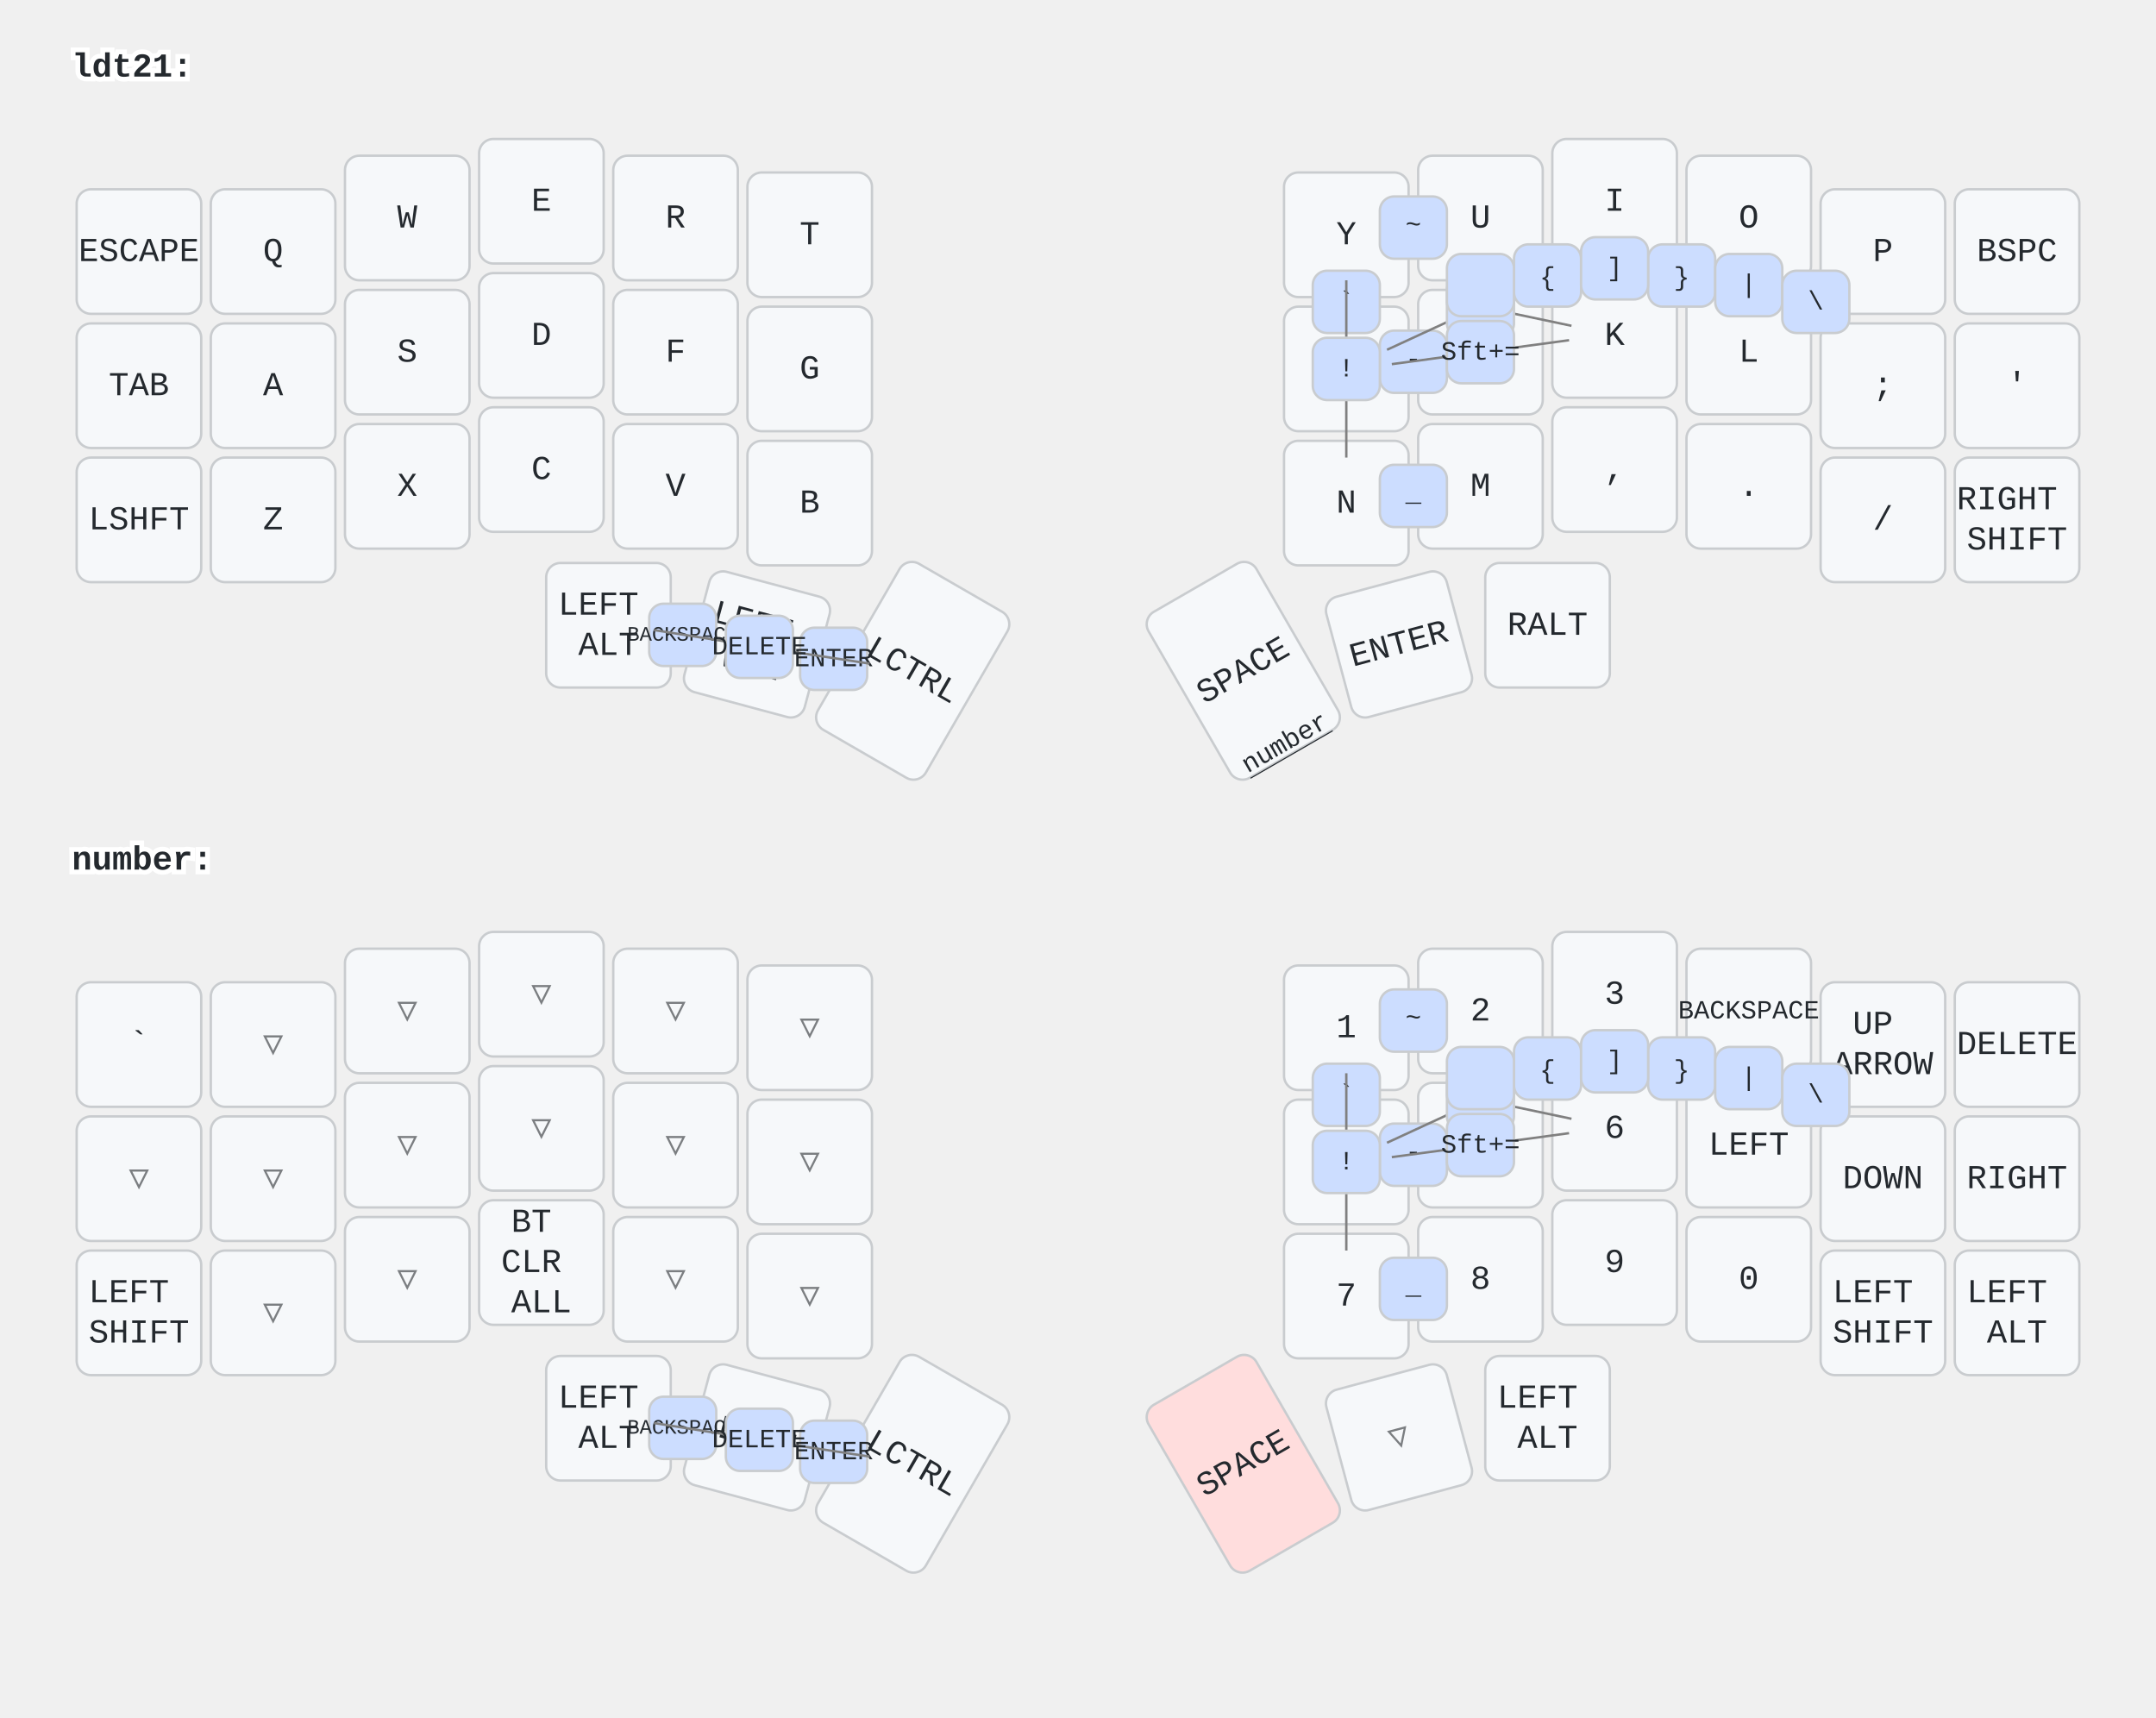
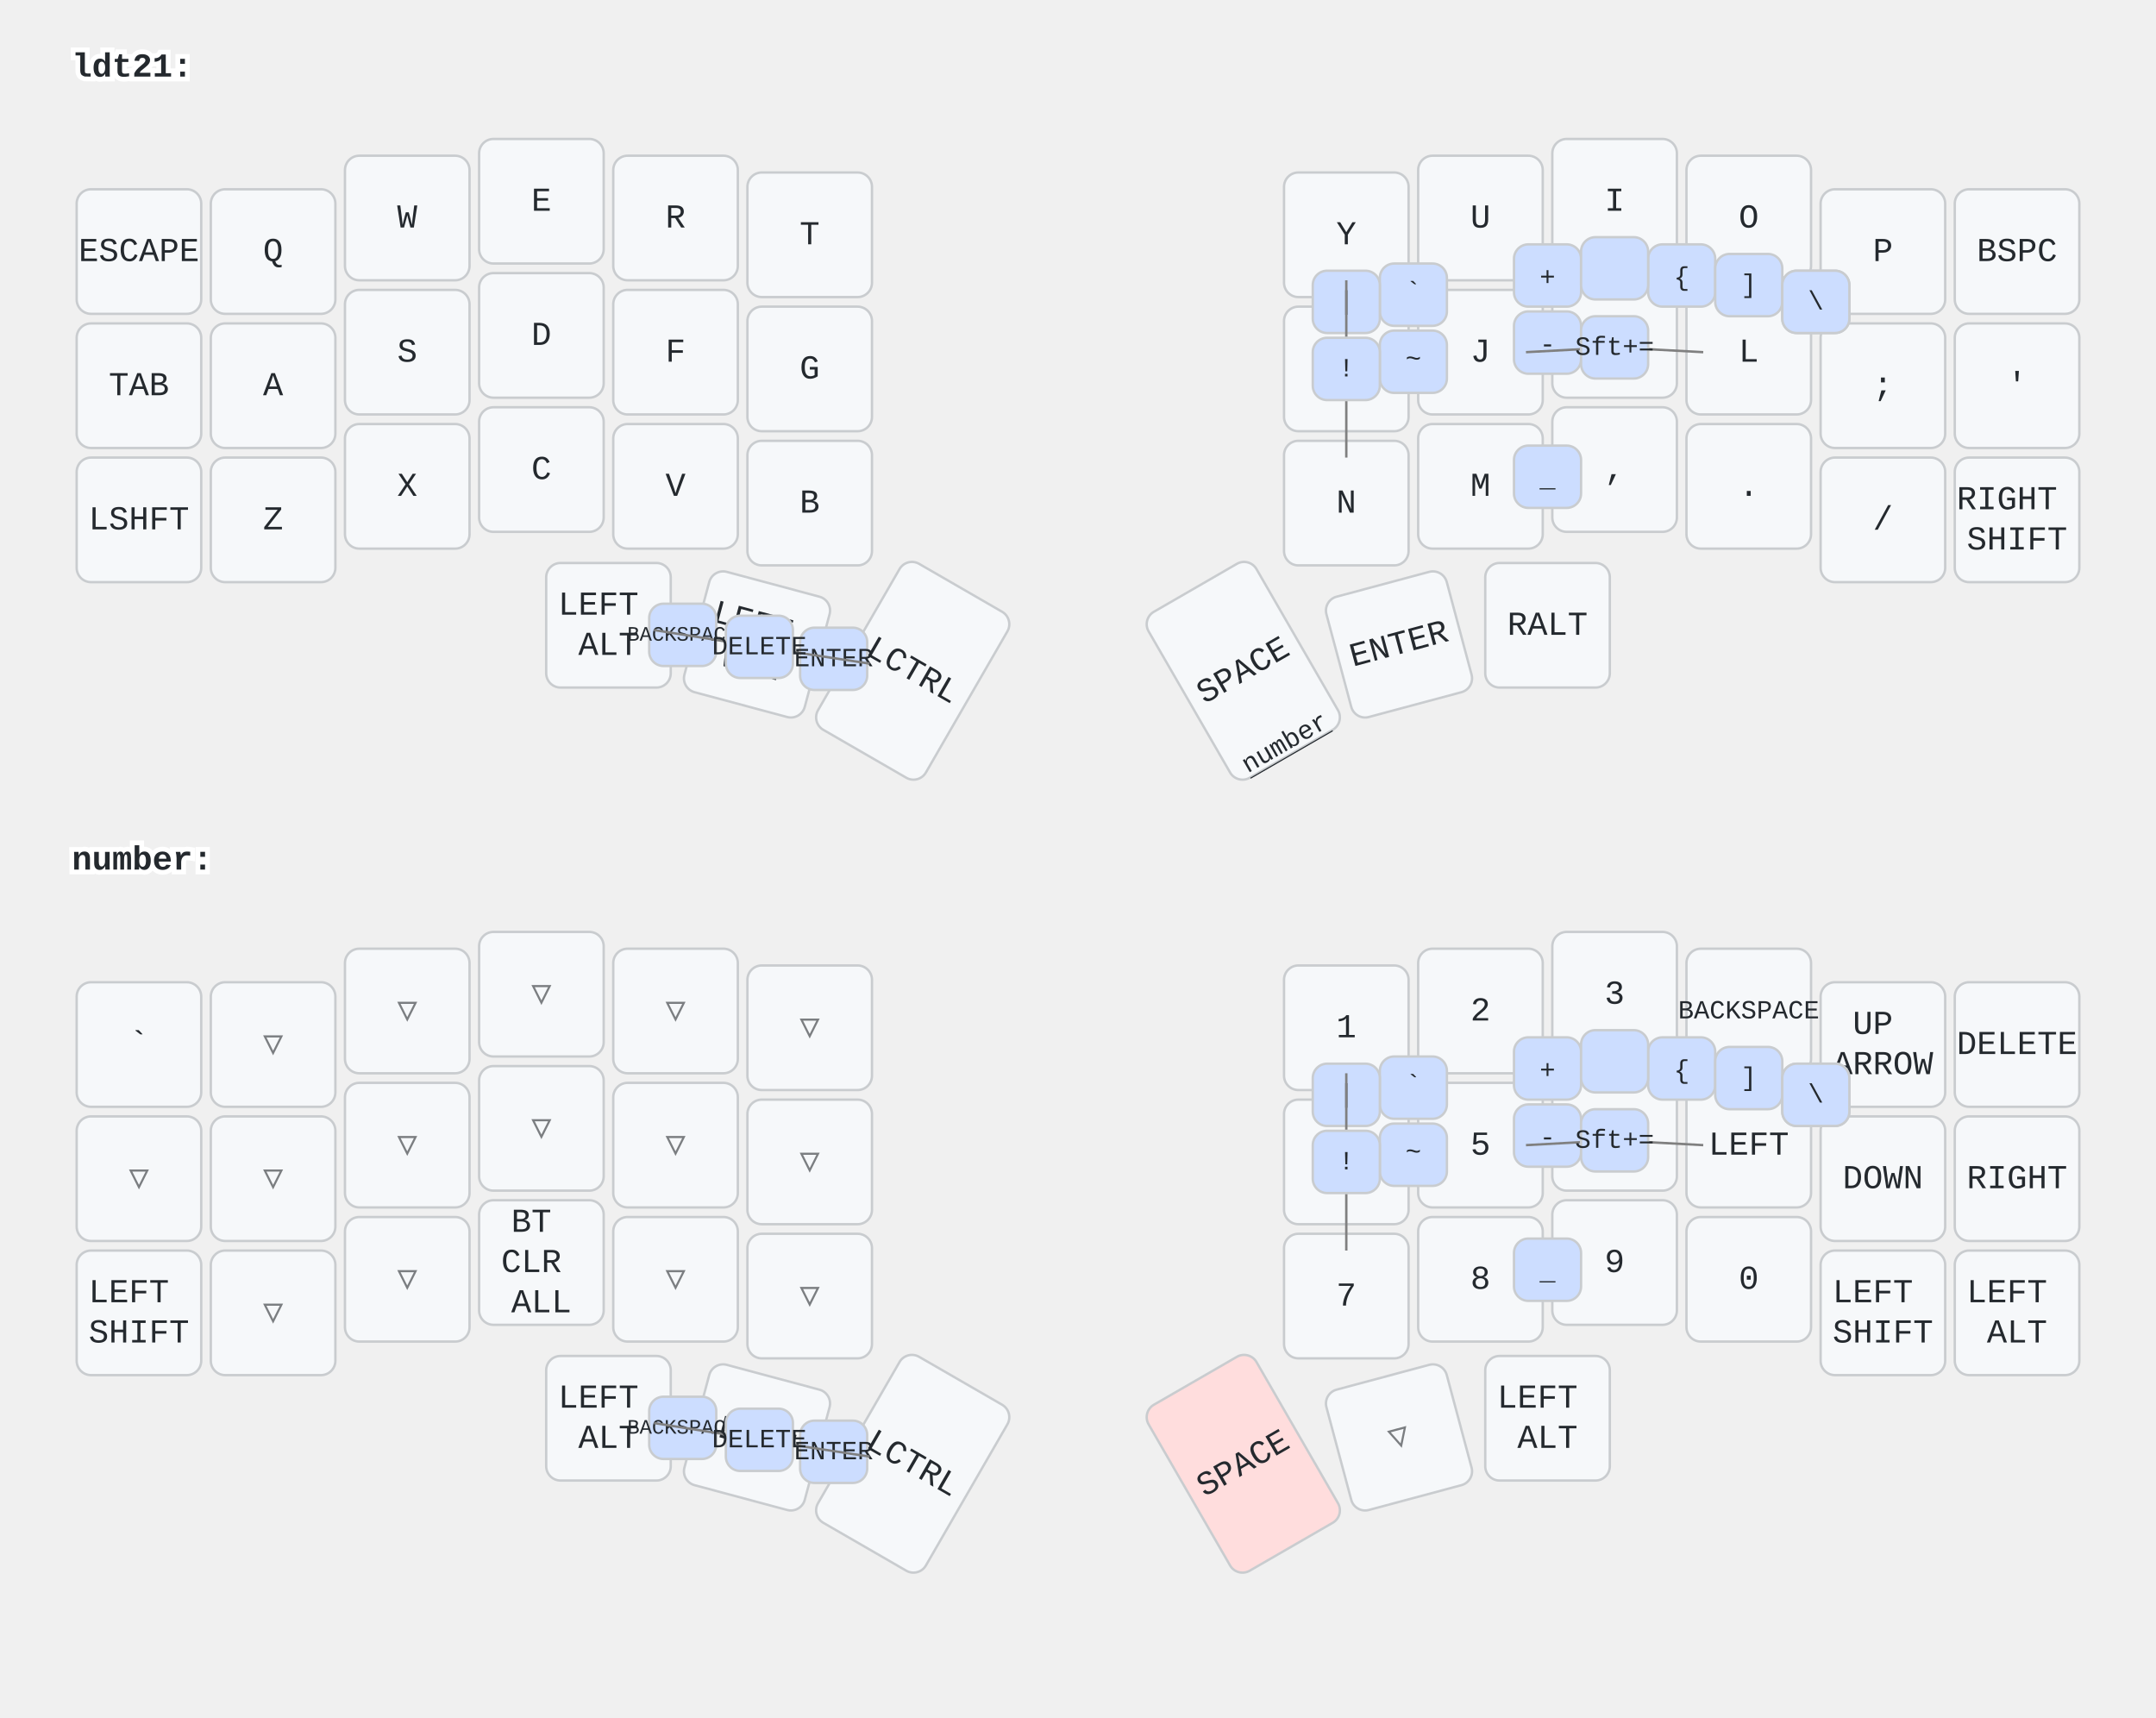
<svg xmlns="http://www.w3.org/2000/svg" width="900" height="717" viewBox="0 0 900 717" class="keymap">
  <style>/* inherit to force styles through use tags */
svg path {
    fill: inherit;
}

/* font and background color specifications */
svg.keymap {
    font-family: SFMono-Regular,Consolas,Liberation Mono,Menlo,monospace;
    font-size: 14px;
    font-kerning: normal;
    text-rendering: optimizeLegibility;
    fill: #24292e;
}

/* default key styling */
rect.key {
    fill: #f6f8fa;
}

rect.key, rect.combo {
    stroke: #c9cccf;
    stroke-width: 1;
}

/* default key side styling, only used is draw_key_sides is set */
rect.side {
    filter: brightness(90%);
}

/* color accent for combo boxes */
rect.combo, rect.combo-separate {
    fill: #cdf;
}

/* color accent for held keys */
rect.held, rect.combo.held {
    fill: #fdd;
}

/* color accent for ghost (optional) keys */
rect.ghost, rect.combo.ghost {
    stroke-dasharray: 4, 4;
    stroke-width: 2;
}

text {
    text-anchor: middle;
    dominant-baseline: middle;
}

/* styling for layer labels */
text.label {
    font-weight: bold;
    text-anchor: start;
    stroke: white;
    stroke-width: 4;
    paint-order: stroke;
}

/* styling for optional footer */
text.footer {
    text-anchor: end;
    dominant-baseline: auto;
    stroke: white;
    stroke-width: 4;
    paint-order: stroke;
}

/* styling for combo tap, and key non-tap label text */
text.combo, text.hold, text.shifted, text.left, text.right {
    font-size: 11px;
}

text.hold {
    text-anchor: middle;
    dominant-baseline: auto;
}

text.shifted {
    text-anchor: middle;
    dominant-baseline: hanging;
}

text.left {
    text-anchor: start;
}

text.right {
    text-anchor: end;
}

text.layer-activator {
    text-decoration: underline;
}

/* styling for hold/shifted label text in combo box */
text.combo.hold, text.combo.shifted, text.combo.left, text.combo.right {
    font-size: 8px;
}

/* lighter symbol for transparent keys */
text.trans {
    fill: #7b7e81;
}

/* styling for combo dendrons */
path.combo {
    stroke-width: 1;
    stroke: gray;
    fill: none;
}

/* Start Tabler Icons Cleanup */
/* cannot use height/width with glyphs */
.icon-tabler &gt; path {
    fill: inherit;
    stroke: inherit;
    stroke-width: 2;
}
/* hide tabler's default box */
.icon-tabler &gt; path[stroke="none"][fill="none"] {
    visibility: hidden;
}
/* End Tabler Icons Cleanup */
</style>
  <g transform="translate(30, 0)" class="layer-ldt21">
    <text x="0" y="28" class="label" id="ldt21">ldt21:</text>
    <g transform="translate(0, 56)">
      <g transform="translate(28, 49)" class="key keypos-0">
        <rect rx="6" ry="6" x="-26" y="-26" width="52" height="52" class="key" />
        <text x="0" y="0" class="key tap">ESCAPE</text>
      </g>
      <g transform="translate(84, 49)" class="key keypos-1">
        <rect rx="6" ry="6" x="-26" y="-26" width="52" height="52" class="key" />
        <text x="0" y="0" class="key tap">Q</text>
      </g>
      <g transform="translate(140, 35)" class="key keypos-2">
        <rect rx="6" ry="6" x="-26" y="-26" width="52" height="52" class="key" />
        <text x="0" y="0" class="key tap">W</text>
      </g>
      <g transform="translate(196, 28)" class="key keypos-3">
        <rect rx="6" ry="6" x="-26" y="-26" width="52" height="52" class="key" />
        <text x="0" y="0" class="key tap">E</text>
      </g>
      <g transform="translate(252, 35)" class="key keypos-4">
        <rect rx="6" ry="6" x="-26" y="-26" width="52" height="52" class="key" />
        <text x="0" y="0" class="key tap">R</text>
      </g>
      <g transform="translate(308, 42)" class="key keypos-5">
        <rect rx="6" ry="6" x="-26" y="-26" width="52" height="52" class="key" />
        <text x="0" y="0" class="key tap">T</text>
      </g>
      <g transform="translate(532, 42)" class="key keypos-6">
        <rect rx="6" ry="6" x="-26" y="-26" width="52" height="52" class="key" />
        <text x="0" y="0" class="key tap">Y</text>
      </g>
      <g transform="translate(588, 35)" class="key keypos-7">
        <rect rx="6" ry="6" x="-26" y="-26" width="52" height="52" class="key" />
        <text x="0" y="0" class="key tap">U</text>
      </g>
      <g transform="translate(644, 28)" class="key keypos-8">
        <rect rx="6" ry="6" x="-26" y="-26" width="52" height="52" class="key" />
        <text x="0" y="0" class="key tap">I</text>
      </g>
      <g transform="translate(700, 35)" class="key keypos-9">
        <rect rx="6" ry="6" x="-26" y="-26" width="52" height="52" class="key" />
        <text x="0" y="0" class="key tap">O</text>
      </g>
      <g transform="translate(756, 49)" class="key keypos-10">
        <rect rx="6" ry="6" x="-26" y="-26" width="52" height="52" class="key" />
        <text x="0" y="0" class="key tap">P</text>
      </g>
      <g transform="translate(812, 49)" class="key keypos-11">
        <rect rx="6" ry="6" x="-26" y="-26" width="52" height="52" class="key" />
        <text x="0" y="0" class="key tap">BSPC</text>
      </g>
      <g transform="translate(28, 105)" class="key keypos-12">
        <rect rx="6" ry="6" x="-26" y="-26" width="52" height="52" class="key" />
        <text x="0" y="0" class="key tap">TAB</text>
      </g>
      <g transform="translate(84, 105)" class="key keypos-13">
        <rect rx="6" ry="6" x="-26" y="-26" width="52" height="52" class="key" />
        <text x="0" y="0" class="key tap">A</text>
      </g>
      <g transform="translate(140, 91)" class="key keypos-14">
        <rect rx="6" ry="6" x="-26" y="-26" width="52" height="52" class="key" />
        <text x="0" y="0" class="key tap">S</text>
      </g>
      <g transform="translate(196, 84)" class="key keypos-15">
        <rect rx="6" ry="6" x="-26" y="-26" width="52" height="52" class="key" />
        <text x="0" y="0" class="key tap">D</text>
      </g>
      <g transform="translate(252, 91)" class="key keypos-16">
        <rect rx="6" ry="6" x="-26" y="-26" width="52" height="52" class="key" />
        <text x="0" y="0" class="key tap">F</text>
      </g>
      <g transform="translate(308, 98)" class="key keypos-17">
        <rect rx="6" ry="6" x="-26" y="-26" width="52" height="52" class="key" />
        <text x="0" y="0" class="key tap">G</text>
      </g>
      <g transform="translate(532, 98)" class="key keypos-18">
        <rect rx="6" ry="6" x="-26" y="-26" width="52" height="52" class="key" />
        <text x="0" y="0" class="key tap">H</text>
      </g>
      <g transform="translate(588, 91)" class="key keypos-19">
        <rect rx="6" ry="6" x="-26" y="-26" width="52" height="52" class="key" />
        <text x="0" y="0" class="key tap">J</text>
      </g>
      <g transform="translate(644, 84)" class="key keypos-20">
        <rect rx="6" ry="6" x="-26" y="-26" width="52" height="52" class="key" />
        <text x="0" y="0" class="key tap">K</text>
      </g>
      <g transform="translate(700, 91)" class="key keypos-21">
        <rect rx="6" ry="6" x="-26" y="-26" width="52" height="52" class="key" />
        <text x="0" y="0" class="key tap">L</text>
      </g>
      <g transform="translate(756, 105)" class="key keypos-22">
        <rect rx="6" ry="6" x="-26" y="-26" width="52" height="52" class="key" />
        <text x="0" y="0" class="key tap">;</text>
      </g>
      <g transform="translate(812, 105)" class="key keypos-23">
        <rect rx="6" ry="6" x="-26" y="-26" width="52" height="52" class="key" />
        <text x="0" y="0" class="key tap">'</text>
      </g>
      <g transform="translate(28, 161)" class="key keypos-24">
        <rect rx="6" ry="6" x="-26" y="-26" width="52" height="52" class="key" />
        <text x="0" y="0" class="key tap">LSHFT</text>
      </g>
      <g transform="translate(84, 161)" class="key keypos-25">
        <rect rx="6" ry="6" x="-26" y="-26" width="52" height="52" class="key" />
        <text x="0" y="0" class="key tap">Z</text>
      </g>
      <g transform="translate(140, 147)" class="key keypos-26">
        <rect rx="6" ry="6" x="-26" y="-26" width="52" height="52" class="key" />
        <text x="0" y="0" class="key tap">X</text>
      </g>
      <g transform="translate(196, 140)" class="key keypos-27">
        <rect rx="6" ry="6" x="-26" y="-26" width="52" height="52" class="key" />
        <text x="0" y="0" class="key tap">C</text>
      </g>
      <g transform="translate(252, 147)" class="key keypos-28">
        <rect rx="6" ry="6" x="-26" y="-26" width="52" height="52" class="key" />
        <text x="0" y="0" class="key tap">V</text>
      </g>
      <g transform="translate(308, 154)" class="key keypos-29">
        <rect rx="6" ry="6" x="-26" y="-26" width="52" height="52" class="key" />
        <text x="0" y="0" class="key tap">B</text>
      </g>
      <g transform="translate(532, 154)" class="key keypos-30">
        <rect rx="6" ry="6" x="-26" y="-26" width="52" height="52" class="key" />
        <text x="0" y="0" class="key tap">N</text>
      </g>
      <g transform="translate(588, 147)" class="key keypos-31">
        <rect rx="6" ry="6" x="-26" y="-26" width="52" height="52" class="key" />
        <text x="0" y="0" class="key tap">M</text>
      </g>
      <g transform="translate(644, 140)" class="key keypos-32">
        <rect rx="6" ry="6" x="-26" y="-26" width="52" height="52" class="key" />
        <text x="0" y="0" class="key tap">,</text>
      </g>
      <g transform="translate(700, 147)" class="key keypos-33">
        <rect rx="6" ry="6" x="-26" y="-26" width="52" height="52" class="key" />
        <text x="0" y="0" class="key tap">.</text>
      </g>
      <g transform="translate(756, 161)" class="key keypos-34">
        <rect rx="6" ry="6" x="-26" y="-26" width="52" height="52" class="key" />
        <text x="0" y="0" class="key tap">/</text>
      </g>
      <g transform="translate(812, 161)" class="key keypos-35">
        <rect rx="6" ry="6" x="-26" y="-26" width="52" height="52" class="key" />
        <text x="0" y="0" class="key tap">
          <tspan x="0" dy="-0.6em">RIGHT</tspan>
          <tspan x="0" dy="1.2em">SHIFT</tspan>
        </text>
      </g>
      <g transform="translate(224, 205)" class="key keypos-36">
        <rect rx="6" ry="6" x="-26" y="-26" width="52" height="52" class="key" />
        <text x="0" y="0" class="key tap">
          <tspan x="0" dy="-0.6em">LEFT</tspan>
          <tspan x="0" dy="1.2em">ALT</tspan>
        </text>
      </g>
      <g transform="translate(286, 213) rotate(15.0)" class="key keypos-37">
        <rect rx="6" ry="6" x="-26" y="-26" width="52" height="52" class="key" />
        <text x="0" y="0" class="key tap">
          <tspan x="0" dy="-0.6em">LEFT</tspan>
          <tspan x="0" dy="1.2em">WIN</tspan>
        </text>
      </g>
      <g transform="translate(351, 224) rotate(30.0)" class="key keypos-38">
        <rect rx="6" ry="6" x="-26" y="-40" width="52" height="80" class="key" />
        <text x="0" y="0" class="key tap">LCTRL</text>
      </g>
      <g transform="translate(489, 224) rotate(-30.0)" class="key keypos-39">
        <rect rx="6" ry="6" x="-26" y="-40" width="52" height="80" class="key" />
        <text x="0" y="0" class="key tap">SPACE</text>
        <a href="#number">
          <text x="0" y="38" class="key hold layer-activator">number</text>
        </a>
      </g>
      <g transform="translate(554, 213) rotate(-15.0)" class="key keypos-40">
        <rect rx="6" ry="6" x="-26" y="-26" width="52" height="52" class="key" />
        <text x="0" y="0" class="key tap">ENTER</text>
      </g>
      <g transform="translate(616, 205)" class="key keypos-41">
        <rect rx="6" ry="6" x="-26" y="-26" width="52" height="52" class="key" />
        <text x="0" y="0" class="key tap">RALT</text>
      </g>
      <g class="combo combopos-0">
        <rect rx="6" ry="6" x="304" y="206" width="28" height="26" class="combo" />
        <text x="318" y="219" class="combo tap">ENTER</text>
      </g>
      <g class="combo combopos-1">
        <rect rx="6" ry="6" x="241" y="196" width="28" height="26" class="combo" />
        <text x="255" y="209" class="combo tap">
          <tspan style="font-size: 78%">BACKSPACE</tspan>
        </text>
      </g>
      <g class="combo combopos-2">
        <path d="M287,214 l46,7" class="combo" />
        <path d="M287,214 l-44,-7" class="combo" />
        <rect rx="6" ry="6" x="273" y="201" width="28" height="26" class="combo" />
        <text x="287" y="214" class="combo tap">DELETE</text>
      </g>
      <g class="combo combopos-3">
+         <rect rx="6" ry="6" x="546" y="54" width="28" height="26" class="combo" />
+         <text x="560" y="66" class="combo tap">`</text>
+       </g>
+       <g class="combo combopos-4">
+         <rect rx="6" ry="6" x="546" y="82" width="28" height="26" class="combo" />
+         <text x="560" y="94" class="combo tap">~</text>
+       </g>
+       <g class="combo combopos-5">
+         <rect rx="6" ry="6" x="602" y="74" width="28" height="26" class="combo" />
+         <text x="616" y="88" class="combo tap">-</text>
+       </g>
+       <g class="combo combopos-6">
+         <rect rx="6" ry="6" x="602" y="130" width="28" height="26" class="combo" />
+         <text x="616" y="144" class="combo tap">_</text>
+       </g>
+       <g class="combo combopos-7">
+         <rect rx="6" ry="6" x="602" y="46" width="28" height="26" class="combo" />
+         <text x="616" y="60" class="combo tap">+</text>
+       </g>
+       <g class="combo combopos-8">
+         <path d="M644,89 l-37,2" class="combo" />
+         <path d="M644,89 l37,2" class="combo" />
+         <rect rx="6" ry="6" x="630" y="76" width="28" height="26" class="combo" />
+         <text x="644" y="89" class="combo tap">Sft+=</text>
+       </g>
+       <g class="combo combopos-9">
+         <rect rx="6" ry="6" x="658" y="46" width="28" height="26" class="combo" />
+         <text x="672" y="60" class="combo tap">{</text>
+       </g>
+       <g class="combo combopos-10">
+         <rect rx="6" ry="6" x="714" y="57" width="28" height="26" class="combo" />
+         <text x="728" y="70" class="combo tap">}</text>
+       </g>
+       <g class="combo combopos-11">
+         <rect rx="6" ry="6" x="630" y="43" width="28" height="26" class="combo" />
+       </g>
+       <g class="combo combopos-12">
+         <rect rx="6" ry="6" x="686" y="50" width="28" height="26" class="combo" />
+         <text x="700" y="63" class="combo tap">]</text>
+       </g>
+       <g class="combo combopos-13">
        <rect rx="6" ry="6" x="518" y="57" width="28" height="26" class="combo" />
-         <text x="532" y="70" class="combo tap">`</text>
-       </g>
-       <g class="combo combopos-4">
-         <rect rx="6" ry="6" x="546" y="26" width="28" height="26" class="combo" />
-         <text x="560" y="38" class="combo tap">~</text>
-       </g>
-       <g class="combo combopos-5">
-         <rect rx="6" ry="6" x="546" y="82" width="28" height="26" class="combo" />
-         <text x="560" y="94" class="combo tap">-</text>
-       </g>
-       <g class="combo combopos-6">
-         <rect rx="6" ry="6" x="546" y="138" width="28" height="26" class="combo" />
-         <text x="560" y="150" class="combo tap">_</text>
-       </g>
-       <g class="combo combopos-7">
-         <path d="M588,72 l-39,18" class="combo" />
-         <path d="M588,72 l38,8" class="combo" />
-         <rect rx="6" ry="6" x="574" y="59" width="28" height="26" class="combo" />
-         <text x="588" y="72" class="combo tap">+</text>
-       </g>
-       <g class="combo combopos-8">
-         <path d="M588,91 l-37,5" class="combo" />
-         <path d="M588,91 l37,-5" class="combo" />
-         <rect rx="6" ry="6" x="574" y="78" width="28" height="26" class="combo" />
-         <text x="588" y="91" class="combo tap">Sft+=</text>
-       </g>
-       <g class="combo combopos-9">
-         <rect rx="6" ry="6" x="602" y="46" width="28" height="26" class="combo" />
-         <text x="616" y="60" class="combo tap">{</text>
-       </g>
-       <g class="combo combopos-10">
-         <rect rx="6" ry="6" x="658" y="46" width="28" height="26" class="combo" />
-         <text x="672" y="60" class="combo tap">}</text>
-       </g>
-       <g class="combo combopos-11">
-         <rect rx="6" ry="6" x="574" y="50" width="28" height="26" class="combo" />
-       </g>
-       <g class="combo combopos-12">
-         <rect rx="6" ry="6" x="630" y="43" width="28" height="26" class="combo" />
-         <text x="644" y="56" class="combo tap">]</text>
-       </g>
-       <g class="combo combopos-13">
-         <rect rx="6" ry="6" x="686" y="50" width="28" height="26" class="combo" />
-         <text x="700" y="63" class="combo tap">|</text>
+         <text x="532" y="70" class="combo tap">|</text>
      </g>
      <g class="combo combopos-14">
        <rect rx="6" ry="6" x="714" y="57" width="28" height="26" class="combo" />
        <text x="728" y="70" class="combo tap">\</text>
      </g>
      <g class="combo combopos-15">
        <path d="M532,98 l0,-37" class="combo" />
        <path d="M532,98 l0,37" class="combo" />
        <rect rx="6" ry="6" x="518" y="85" width="28" height="26" class="combo" />
        <text x="532" y="98" class="combo tap">!</text>
      </g>
    </g>
  </g>
  <g transform="translate(30, 331)" class="layer-number">
    <text x="0" y="28" class="label" id="number">number:</text>
    <g transform="translate(0, 56)">
      <g transform="translate(28, 49)" class="key keypos-0">
        <rect rx="6" ry="6" x="-26" y="-26" width="52" height="52" class="key" />
        <text x="0" y="0" class="key tap">`</text>
      </g>
      <g transform="translate(84, 49)" class="key trans keypos-1">
        <rect rx="6" ry="6" x="-26" y="-26" width="52" height="52" class="key trans" />
        <text x="0" y="0" class="key trans tap">▽</text>
      </g>
      <g transform="translate(140, 35)" class="key trans keypos-2">
        <rect rx="6" ry="6" x="-26" y="-26" width="52" height="52" class="key trans" />
        <text x="0" y="0" class="key trans tap">▽</text>
      </g>
      <g transform="translate(196, 28)" class="key trans keypos-3">
        <rect rx="6" ry="6" x="-26" y="-26" width="52" height="52" class="key trans" />
        <text x="0" y="0" class="key trans tap">▽</text>
      </g>
      <g transform="translate(252, 35)" class="key trans keypos-4">
        <rect rx="6" ry="6" x="-26" y="-26" width="52" height="52" class="key trans" />
        <text x="0" y="0" class="key trans tap">▽</text>
      </g>
      <g transform="translate(308, 42)" class="key trans keypos-5">
        <rect rx="6" ry="6" x="-26" y="-26" width="52" height="52" class="key trans" />
        <text x="0" y="0" class="key trans tap">▽</text>
      </g>
      <g transform="translate(532, 42)" class="key keypos-6">
        <rect rx="6" ry="6" x="-26" y="-26" width="52" height="52" class="key" />
        <text x="0" y="0" class="key tap">1</text>
      </g>
      <g transform="translate(588, 35)" class="key keypos-7">
        <rect rx="6" ry="6" x="-26" y="-26" width="52" height="52" class="key" />
        <text x="0" y="0" class="key tap">2</text>
      </g>
      <g transform="translate(644, 28)" class="key keypos-8">
        <rect rx="6" ry="6" x="-26" y="-26" width="52" height="52" class="key" />
        <text x="0" y="0" class="key tap">3</text>
      </g>
      <g transform="translate(700, 35)" class="key keypos-9">
        <rect rx="6" ry="6" x="-26" y="-26" width="52" height="52" class="key" />
        <text x="0" y="0" class="key tap">
          <tspan style="font-size: 78%">BACKSPACE</tspan>
        </text>
      </g>
      <g transform="translate(756, 49)" class="key keypos-10">
        <rect rx="6" ry="6" x="-26" y="-26" width="52" height="52" class="key" />
        <text x="0" y="0" class="key tap">
          <tspan x="0" dy="-0.6em">UP</tspan>
          <tspan x="0" dy="1.2em">ARROW</tspan>
        </text>
      </g>
      <g transform="translate(812, 49)" class="key keypos-11">
        <rect rx="6" ry="6" x="-26" y="-26" width="52" height="52" class="key" />
        <text x="0" y="0" class="key tap">DELETE</text>
      </g>
      <g transform="translate(28, 105)" class="key trans keypos-12">
        <rect rx="6" ry="6" x="-26" y="-26" width="52" height="52" class="key trans" />
        <text x="0" y="0" class="key trans tap">▽</text>
      </g>
      <g transform="translate(84, 105)" class="key trans keypos-13">
        <rect rx="6" ry="6" x="-26" y="-26" width="52" height="52" class="key trans" />
        <text x="0" y="0" class="key trans tap">▽</text>
      </g>
      <g transform="translate(140, 91)" class="key trans keypos-14">
        <rect rx="6" ry="6" x="-26" y="-26" width="52" height="52" class="key trans" />
        <text x="0" y="0" class="key trans tap">▽</text>
      </g>
      <g transform="translate(196, 84)" class="key trans keypos-15">
        <rect rx="6" ry="6" x="-26" y="-26" width="52" height="52" class="key trans" />
        <text x="0" y="0" class="key trans tap">▽</text>
      </g>
      <g transform="translate(252, 91)" class="key trans keypos-16">
        <rect rx="6" ry="6" x="-26" y="-26" width="52" height="52" class="key trans" />
        <text x="0" y="0" class="key trans tap">▽</text>
      </g>
      <g transform="translate(308, 98)" class="key trans keypos-17">
        <rect rx="6" ry="6" x="-26" y="-26" width="52" height="52" class="key trans" />
        <text x="0" y="0" class="key trans tap">▽</text>
      </g>
      <g transform="translate(532, 98)" class="key keypos-18">
        <rect rx="6" ry="6" x="-26" y="-26" width="52" height="52" class="key" />
        <text x="0" y="0" class="key tap">4</text>
      </g>
      <g transform="translate(588, 91)" class="key keypos-19">
        <rect rx="6" ry="6" x="-26" y="-26" width="52" height="52" class="key" />
        <text x="0" y="0" class="key tap">5</text>
      </g>
      <g transform="translate(644, 84)" class="key keypos-20">
        <rect rx="6" ry="6" x="-26" y="-26" width="52" height="52" class="key" />
        <text x="0" y="0" class="key tap">6</text>
      </g>
      <g transform="translate(700, 91)" class="key keypos-21">
        <rect rx="6" ry="6" x="-26" y="-26" width="52" height="52" class="key" />
        <text x="0" y="0" class="key tap">LEFT</text>
      </g>
      <g transform="translate(756, 105)" class="key keypos-22">
        <rect rx="6" ry="6" x="-26" y="-26" width="52" height="52" class="key" />
        <text x="0" y="0" class="key tap">DOWN</text>
      </g>
      <g transform="translate(812, 105)" class="key keypos-23">
        <rect rx="6" ry="6" x="-26" y="-26" width="52" height="52" class="key" />
        <text x="0" y="0" class="key tap">RIGHT</text>
      </g>
      <g transform="translate(28, 161)" class="key keypos-24">
        <rect rx="6" ry="6" x="-26" y="-26" width="52" height="52" class="key" />
        <text x="0" y="0" class="key tap">
          <tspan x="0" dy="-0.6em">LEFT</tspan>
          <tspan x="0" dy="1.2em">SHIFT</tspan>
        </text>
      </g>
      <g transform="translate(84, 161)" class="key trans keypos-25">
        <rect rx="6" ry="6" x="-26" y="-26" width="52" height="52" class="key trans" />
        <text x="0" y="0" class="key trans tap">▽</text>
      </g>
      <g transform="translate(140, 147)" class="key trans keypos-26">
        <rect rx="6" ry="6" x="-26" y="-26" width="52" height="52" class="key trans" />
        <text x="0" y="0" class="key trans tap">▽</text>
      </g>
      <g transform="translate(196, 140)" class="key keypos-27">
        <rect rx="6" ry="6" x="-26" y="-26" width="52" height="52" class="key" />
        <text x="0" y="0" class="key tap">
          <tspan x="0" dy="-1.2em">BT</tspan>
          <tspan x="0" dy="1.2em">CLR</tspan>
          <tspan x="0" dy="1.2em">ALL</tspan>
        </text>
      </g>
      <g transform="translate(252, 147)" class="key trans keypos-28">
        <rect rx="6" ry="6" x="-26" y="-26" width="52" height="52" class="key trans" />
        <text x="0" y="0" class="key trans tap">▽</text>
      </g>
      <g transform="translate(308, 154)" class="key trans keypos-29">
        <rect rx="6" ry="6" x="-26" y="-26" width="52" height="52" class="key trans" />
        <text x="0" y="0" class="key trans tap">▽</text>
      </g>
      <g transform="translate(532, 154)" class="key keypos-30">
        <rect rx="6" ry="6" x="-26" y="-26" width="52" height="52" class="key" />
        <text x="0" y="0" class="key tap">7</text>
      </g>
      <g transform="translate(588, 147)" class="key keypos-31">
        <rect rx="6" ry="6" x="-26" y="-26" width="52" height="52" class="key" />
        <text x="0" y="0" class="key tap">8</text>
      </g>
      <g transform="translate(644, 140)" class="key keypos-32">
        <rect rx="6" ry="6" x="-26" y="-26" width="52" height="52" class="key" />
        <text x="0" y="0" class="key tap">9</text>
      </g>
      <g transform="translate(700, 147)" class="key keypos-33">
        <rect rx="6" ry="6" x="-26" y="-26" width="52" height="52" class="key" />
        <text x="0" y="0" class="key tap">0</text>
      </g>
      <g transform="translate(756, 161)" class="key keypos-34">
        <rect rx="6" ry="6" x="-26" y="-26" width="52" height="52" class="key" />
        <text x="0" y="0" class="key tap">
          <tspan x="0" dy="-0.6em">LEFT</tspan>
          <tspan x="0" dy="1.2em">SHIFT</tspan>
        </text>
      </g>
      <g transform="translate(812, 161)" class="key keypos-35">
        <rect rx="6" ry="6" x="-26" y="-26" width="52" height="52" class="key" />
        <text x="0" y="0" class="key tap">
          <tspan x="0" dy="-0.6em">LEFT</tspan>
          <tspan x="0" dy="1.2em">ALT</tspan>
        </text>
      </g>
      <g transform="translate(224, 205)" class="key keypos-36">
        <rect rx="6" ry="6" x="-26" y="-26" width="52" height="52" class="key" />
        <text x="0" y="0" class="key tap">
          <tspan x="0" dy="-0.6em">LEFT</tspan>
          <tspan x="0" dy="1.2em">ALT</tspan>
        </text>
      </g>
      <g transform="translate(286, 213) rotate(15.0)" class="key keypos-37">
        <rect rx="6" ry="6" x="-26" y="-26" width="52" height="52" class="key" />
        <text x="0" y="0" class="key tap">LWIN</text>
      </g>
      <g transform="translate(351, 224) rotate(30.0)" class="key keypos-38">
        <rect rx="6" ry="6" x="-26" y="-40" width="52" height="80" class="key" />
        <text x="0" y="0" class="key tap">LCTRL</text>
      </g>
      <g transform="translate(489, 224) rotate(-30.0)" class="key held keypos-39">
        <rect rx="6" ry="6" x="-26" y="-40" width="52" height="80" class="key held" />
        <text x="0" y="0" class="key held tap">SPACE</text>
      </g>
      <g transform="translate(554, 213) rotate(-15.0)" class="key trans keypos-40">
        <rect rx="6" ry="6" x="-26" y="-26" width="52" height="52" class="key trans" />
        <text x="0" y="0" class="key trans tap">▽</text>
      </g>
      <g transform="translate(616, 205)" class="key keypos-41">
        <rect rx="6" ry="6" x="-26" y="-26" width="52" height="52" class="key" />
        <text x="0" y="0" class="key tap">
          <tspan x="0" dy="-0.6em">LEFT</tspan>
          <tspan x="0" dy="1.2em">ALT</tspan>
        </text>
      </g>
      <g class="combo combopos-0">
        <rect rx="6" ry="6" x="304" y="206" width="28" height="26" class="combo" />
        <text x="318" y="219" class="combo tap">ENTER</text>
      </g>
      <g class="combo combopos-1">
        <rect rx="6" ry="6" x="241" y="196" width="28" height="26" class="combo" />
        <text x="255" y="209" class="combo tap">
          <tspan style="font-size: 78%">BACKSPACE</tspan>
        </text>
      </g>
      <g class="combo combopos-2">
        <path d="M287,214 l46,7" class="combo" />
        <path d="M287,214 l-44,-7" class="combo" />
        <rect rx="6" ry="6" x="273" y="201" width="28" height="26" class="combo" />
        <text x="287" y="214" class="combo tap">DELETE</text>
      </g>
      <g class="combo combopos-3">
+         <rect rx="6" ry="6" x="546" y="54" width="28" height="26" class="combo" />
+         <text x="560" y="66" class="combo tap">`</text>
+       </g>
+       <g class="combo combopos-4">
+         <rect rx="6" ry="6" x="546" y="82" width="28" height="26" class="combo" />
+         <text x="560" y="94" class="combo tap">~</text>
+       </g>
+       <g class="combo combopos-5">
+         <rect rx="6" ry="6" x="602" y="74" width="28" height="26" class="combo" />
+         <text x="616" y="88" class="combo tap">-</text>
+       </g>
+       <g class="combo combopos-6">
+         <rect rx="6" ry="6" x="602" y="130" width="28" height="26" class="combo" />
+         <text x="616" y="144" class="combo tap">_</text>
+       </g>
+       <g class="combo combopos-7">
+         <rect rx="6" ry="6" x="602" y="46" width="28" height="26" class="combo" />
+         <text x="616" y="60" class="combo tap">+</text>
+       </g>
+       <g class="combo combopos-8">
+         <path d="M644,89 l-37,2" class="combo" />
+         <path d="M644,89 l37,2" class="combo" />
+         <rect rx="6" ry="6" x="630" y="76" width="28" height="26" class="combo" />
+         <text x="644" y="89" class="combo tap">Sft+=</text>
+       </g>
+       <g class="combo combopos-9">
+         <rect rx="6" ry="6" x="658" y="46" width="28" height="26" class="combo" />
+         <text x="672" y="60" class="combo tap">{</text>
+       </g>
+       <g class="combo combopos-10">
+         <rect rx="6" ry="6" x="714" y="57" width="28" height="26" class="combo" />
+         <text x="728" y="70" class="combo tap">}</text>
+       </g>
+       <g class="combo combopos-11">
+         <rect rx="6" ry="6" x="630" y="43" width="28" height="26" class="combo" />
+       </g>
+       <g class="combo combopos-12">
+         <rect rx="6" ry="6" x="686" y="50" width="28" height="26" class="combo" />
+         <text x="700" y="63" class="combo tap">]</text>
+       </g>
+       <g class="combo combopos-13">
        <rect rx="6" ry="6" x="518" y="57" width="28" height="26" class="combo" />
-         <text x="532" y="70" class="combo tap">`</text>
-       </g>
-       <g class="combo combopos-4">
-         <rect rx="6" ry="6" x="546" y="26" width="28" height="26" class="combo" />
-         <text x="560" y="38" class="combo tap">~</text>
-       </g>
-       <g class="combo combopos-5">
-         <rect rx="6" ry="6" x="546" y="82" width="28" height="26" class="combo" />
-         <text x="560" y="94" class="combo tap">-</text>
-       </g>
-       <g class="combo combopos-6">
-         <rect rx="6" ry="6" x="546" y="138" width="28" height="26" class="combo" />
-         <text x="560" y="150" class="combo tap">_</text>
-       </g>
-       <g class="combo combopos-7">
-         <path d="M588,72 l-39,18" class="combo" />
-         <path d="M588,72 l38,8" class="combo" />
-         <rect rx="6" ry="6" x="574" y="59" width="28" height="26" class="combo" />
-         <text x="588" y="72" class="combo tap">+</text>
-       </g>
-       <g class="combo combopos-8">
-         <path d="M588,91 l-37,5" class="combo" />
-         <path d="M588,91 l37,-5" class="combo" />
-         <rect rx="6" ry="6" x="574" y="78" width="28" height="26" class="combo" />
-         <text x="588" y="91" class="combo tap">Sft+=</text>
-       </g>
-       <g class="combo combopos-9">
-         <rect rx="6" ry="6" x="602" y="46" width="28" height="26" class="combo" />
-         <text x="616" y="60" class="combo tap">{</text>
-       </g>
-       <g class="combo combopos-10">
-         <rect rx="6" ry="6" x="658" y="46" width="28" height="26" class="combo" />
-         <text x="672" y="60" class="combo tap">}</text>
-       </g>
-       <g class="combo combopos-11">
-         <rect rx="6" ry="6" x="574" y="50" width="28" height="26" class="combo" />
-       </g>
-       <g class="combo combopos-12">
-         <rect rx="6" ry="6" x="630" y="43" width="28" height="26" class="combo" />
-         <text x="644" y="56" class="combo tap">]</text>
-       </g>
-       <g class="combo combopos-13">
-         <rect rx="6" ry="6" x="686" y="50" width="28" height="26" class="combo" />
-         <text x="700" y="63" class="combo tap">|</text>
+         <text x="532" y="70" class="combo tap">|</text>
      </g>
      <g class="combo combopos-14">
        <rect rx="6" ry="6" x="714" y="57" width="28" height="26" class="combo" />
        <text x="728" y="70" class="combo tap">\</text>
      </g>
      <g class="combo combopos-15">
        <path d="M532,98 l0,-37" class="combo" />
        <path d="M532,98 l0,37" class="combo" />
        <rect rx="6" ry="6" x="518" y="85" width="28" height="26" class="combo" />
        <text x="532" y="98" class="combo tap">!</text>
      </g>
    </g>
  </g>
</svg>
